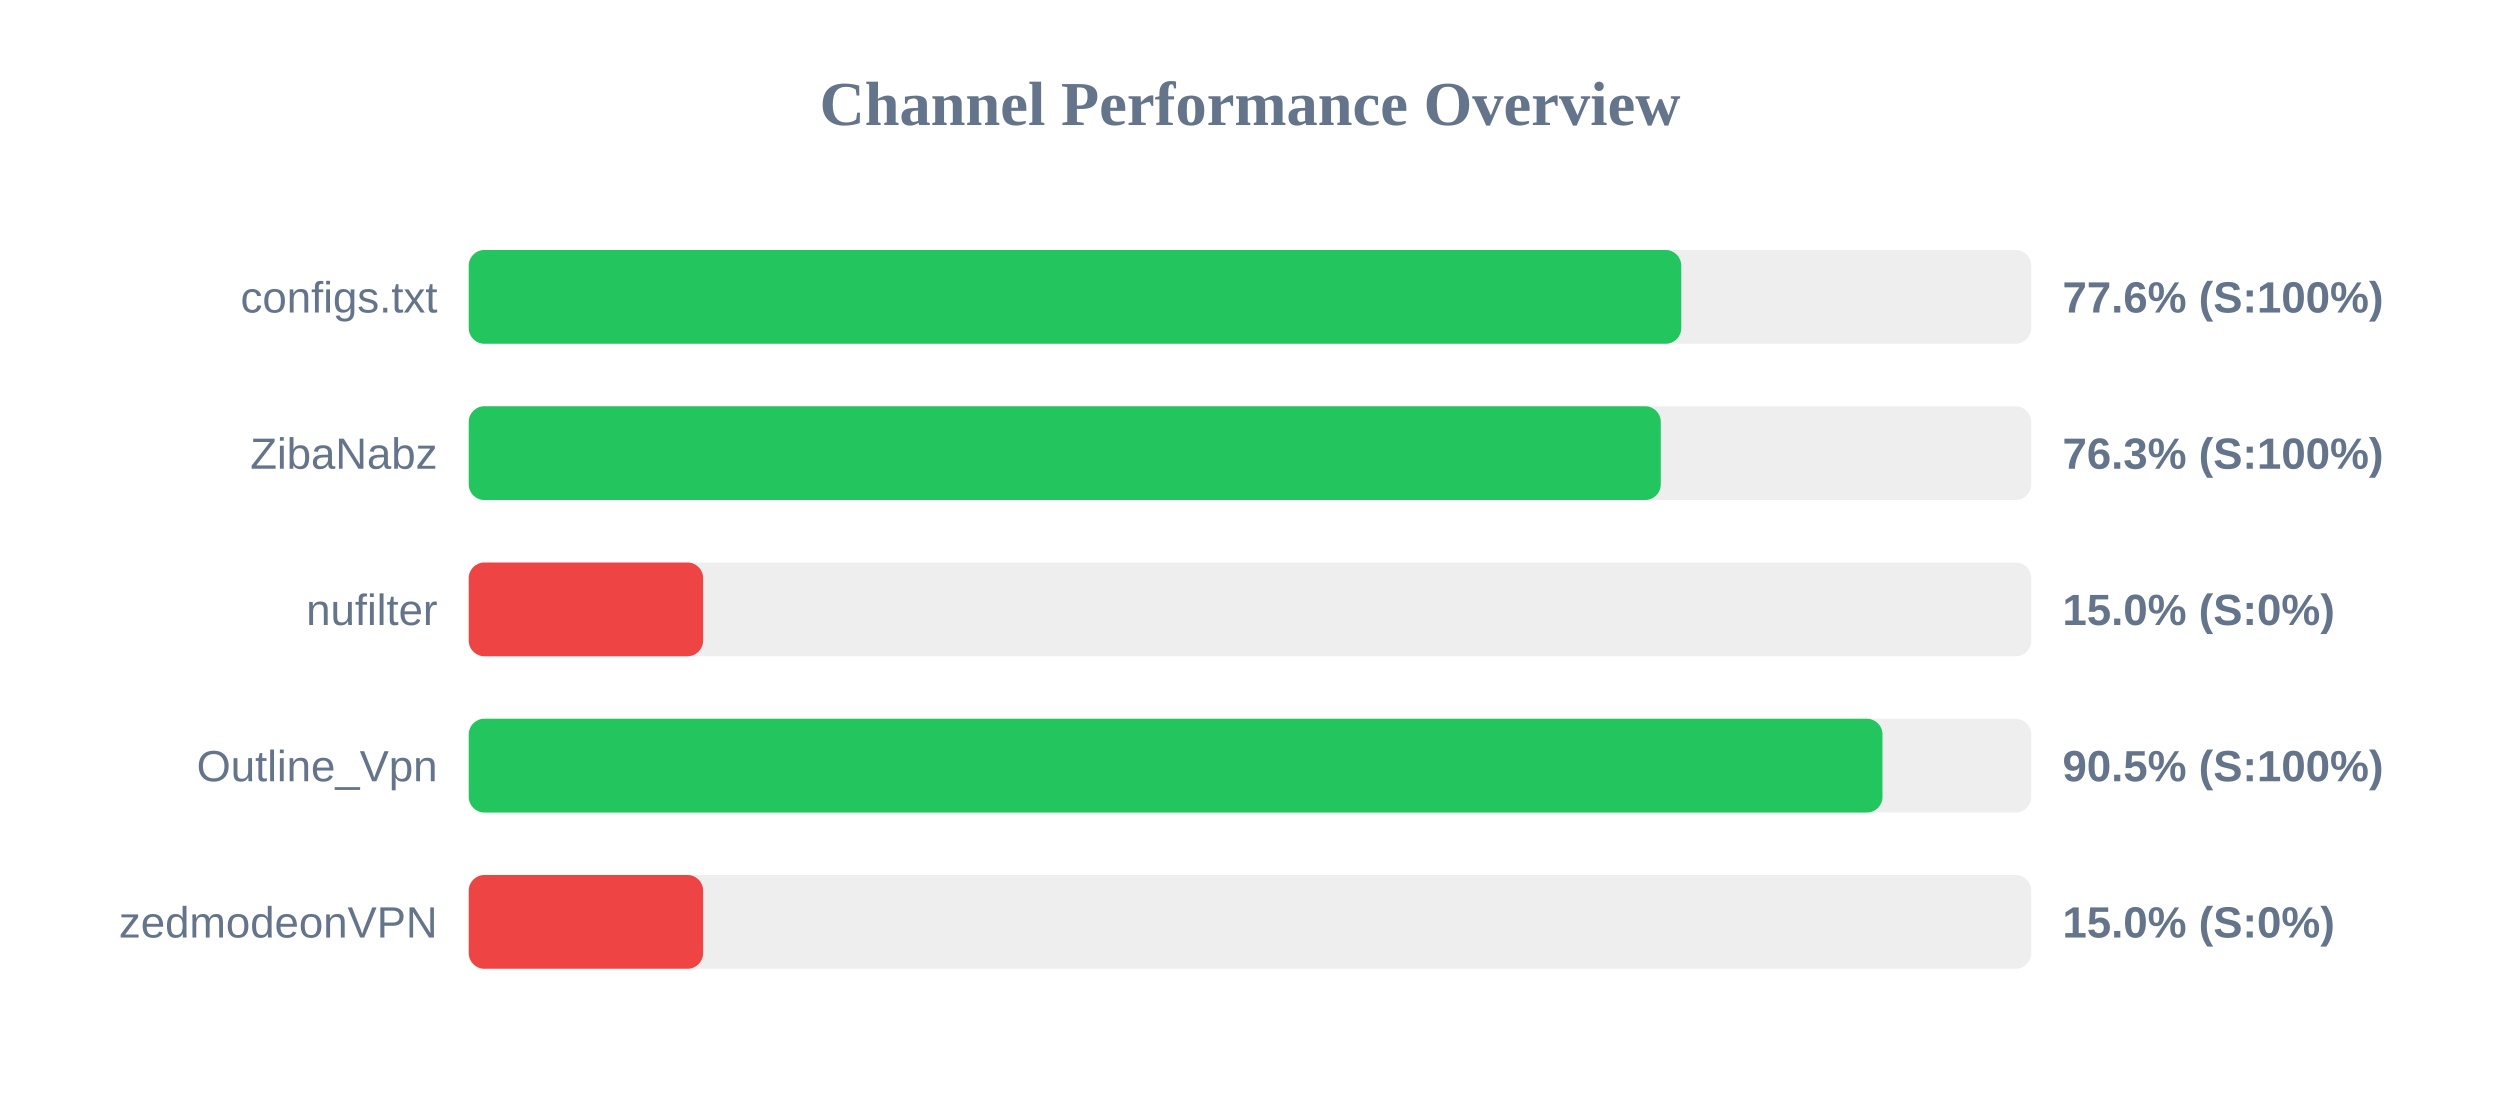
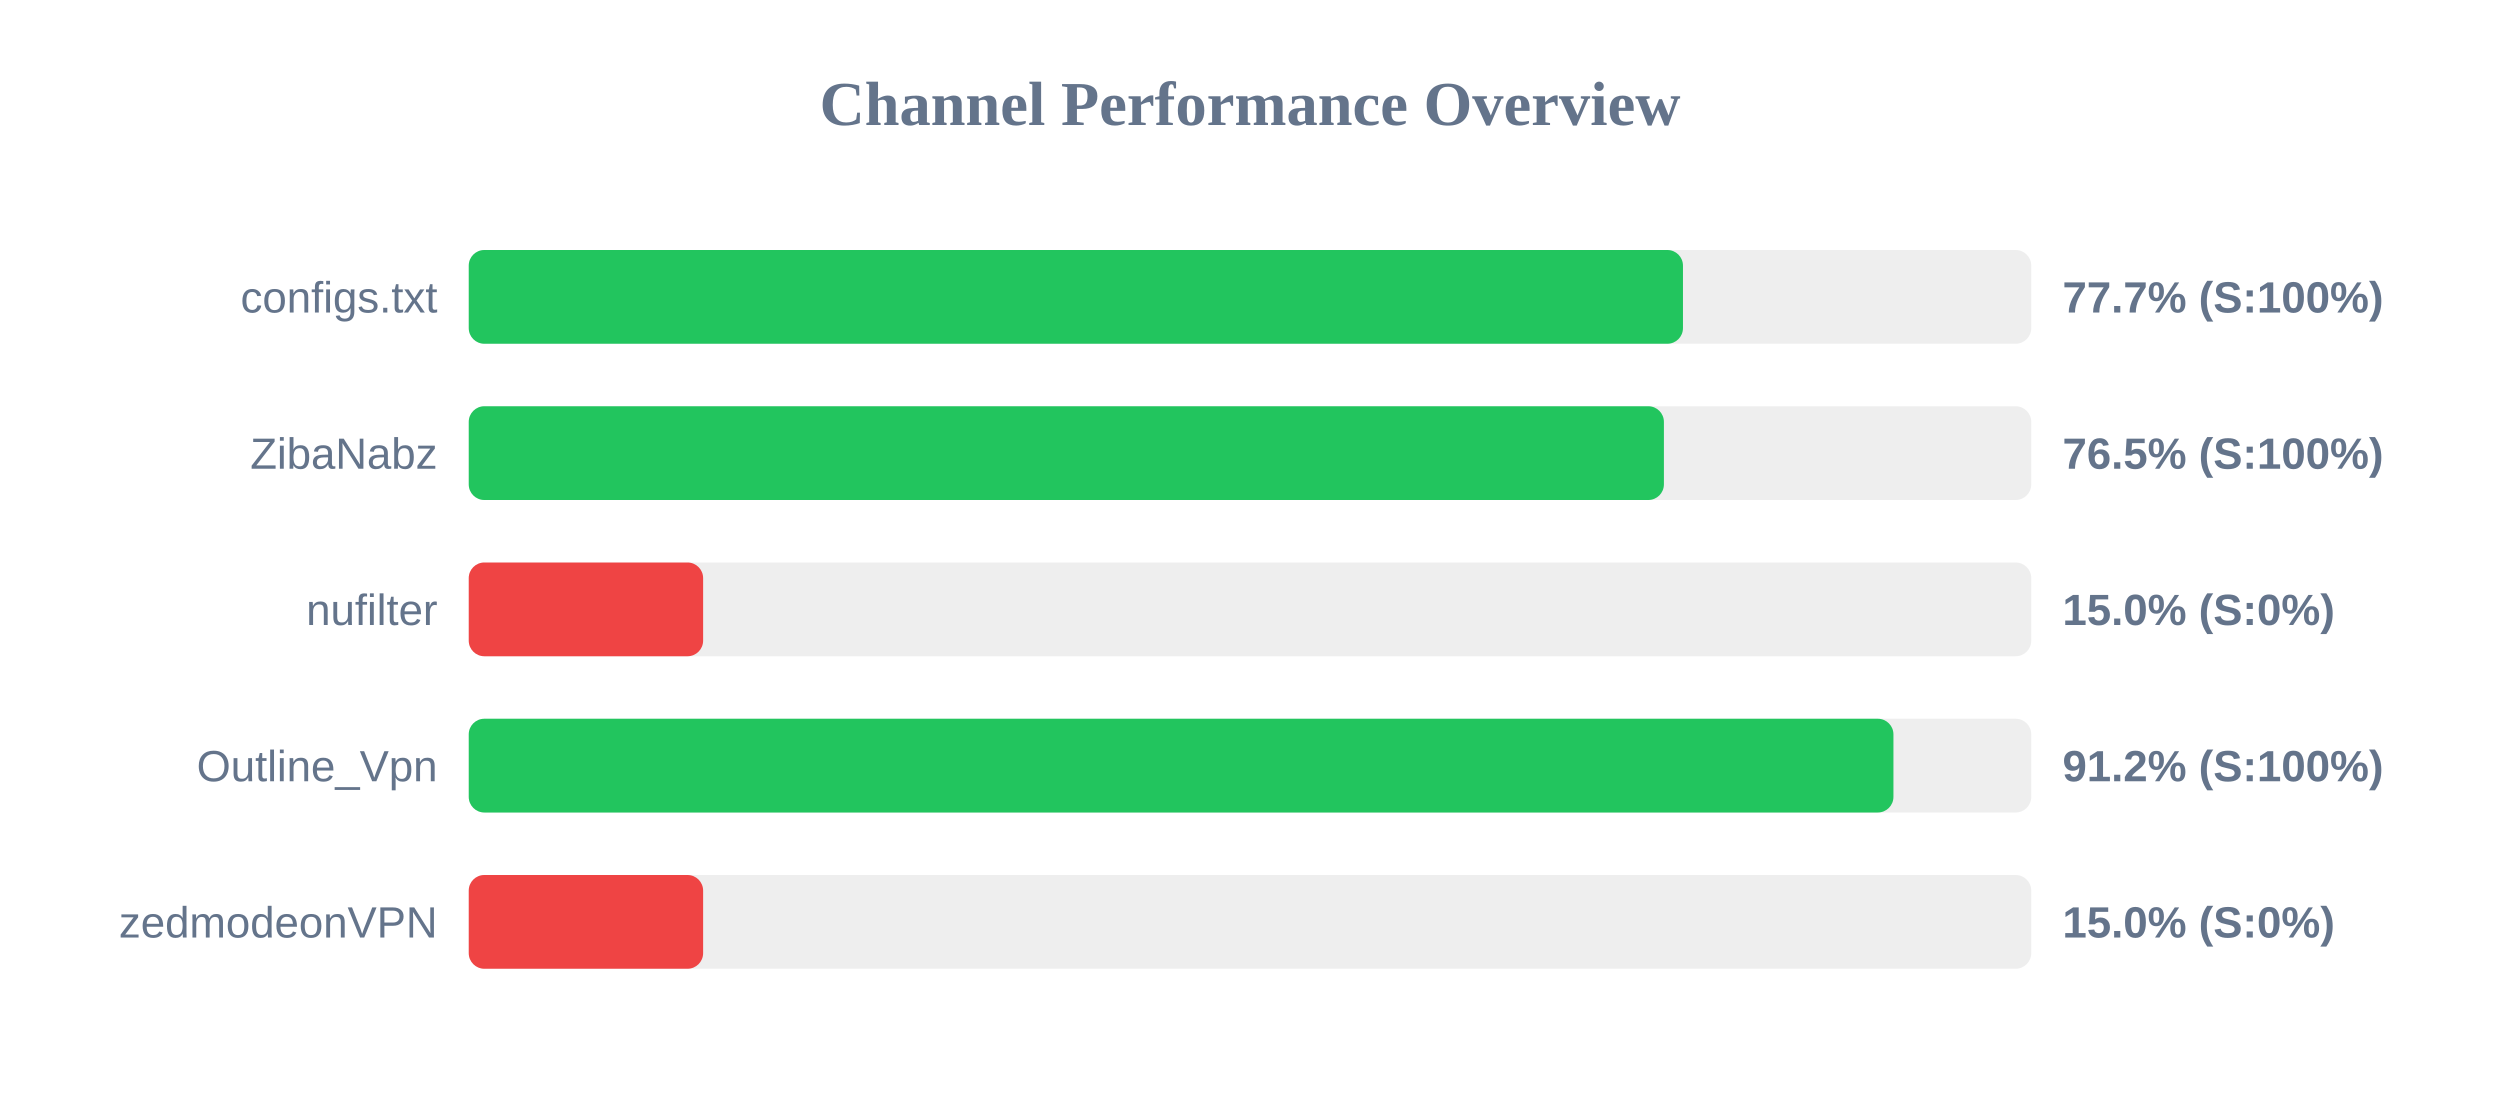
<svg xmlns="http://www.w3.org/2000/svg" width="800" height="350" version="1.1">
  <style>
        .row { font: 14px Arial; fill: #64748b; }
        .score { font: bold 14px Arial; fill: #64748b; }
    </style>
  <text x="400" y="40" text-anchor="middle" font-size="20px" font-weight="bold" fill="#64748b">Channel Performance Overview</text>
  <rect x="150" y="80" width="500" height="30" fill="#eee" rx="5" />
-   <rect x="150" y="80" width="388.0" height="30" fill="#22c55e" rx="5" />
+   <rect x="150" y="80" width="388.55" height="30" fill="#22c55e" rx="5" />
  <text x="140" y="100" text-anchor="end" class="row">configs.txt</text>
-   <text x="660" y="100" text-anchor="start" class="score">77.6% (S:100%)</text>
+   <text x="660" y="100" text-anchor="start" class="score">77.7% (S:100%)</text>
  <rect x="150" y="130" width="500" height="30" fill="#eee" rx="5" />
-   <rect x="150" y="130" width="381.45" height="30" fill="#22c55e" rx="5" />
+   <rect x="150" y="130" width="382.45" height="30" fill="#22c55e" rx="5" />
  <text x="140" y="150" text-anchor="end" class="row">ZibaNabz</text>
-   <text x="660" y="150" text-anchor="start" class="score">76.3% (S:100%)</text>
+   <text x="660" y="150" text-anchor="start" class="score">76.5% (S:100%)</text>
  <rect x="150" y="180" width="500" height="30" fill="#eee" rx="5" />
  <rect x="150" y="180" width="75.0" height="30" fill="#ef4444" rx="5" />
  <text x="140" y="200" text-anchor="end" class="row">nufilter</text>
  <text x="660" y="200" text-anchor="start" class="score">15.0% (S:0%)</text>
  <rect x="150" y="230" width="500" height="30" fill="#eee" rx="5" />
-   <rect x="150" y="230" width="452.4" height="30" fill="#22c55e" rx="5" />
+   <rect x="150" y="230" width="455.9" height="30" fill="#22c55e" rx="5" />
  <text x="140" y="250" text-anchor="end" class="row">Outline_Vpn</text>
-   <text x="660" y="250" text-anchor="start" class="score">90.5% (S:100%)</text>
+   <text x="660" y="250" text-anchor="start" class="score">91.2% (S:100%)</text>
  <rect x="150" y="280" width="500" height="30" fill="#eee" rx="5" />
  <rect x="150" y="280" width="75.0" height="30" fill="#ef4444" rx="5" />
  <text x="140" y="300" text-anchor="end" class="row">zedmodeonVPN</text>
  <text x="660" y="300" text-anchor="start" class="score">15.0% (S:0%)</text>
</svg>
